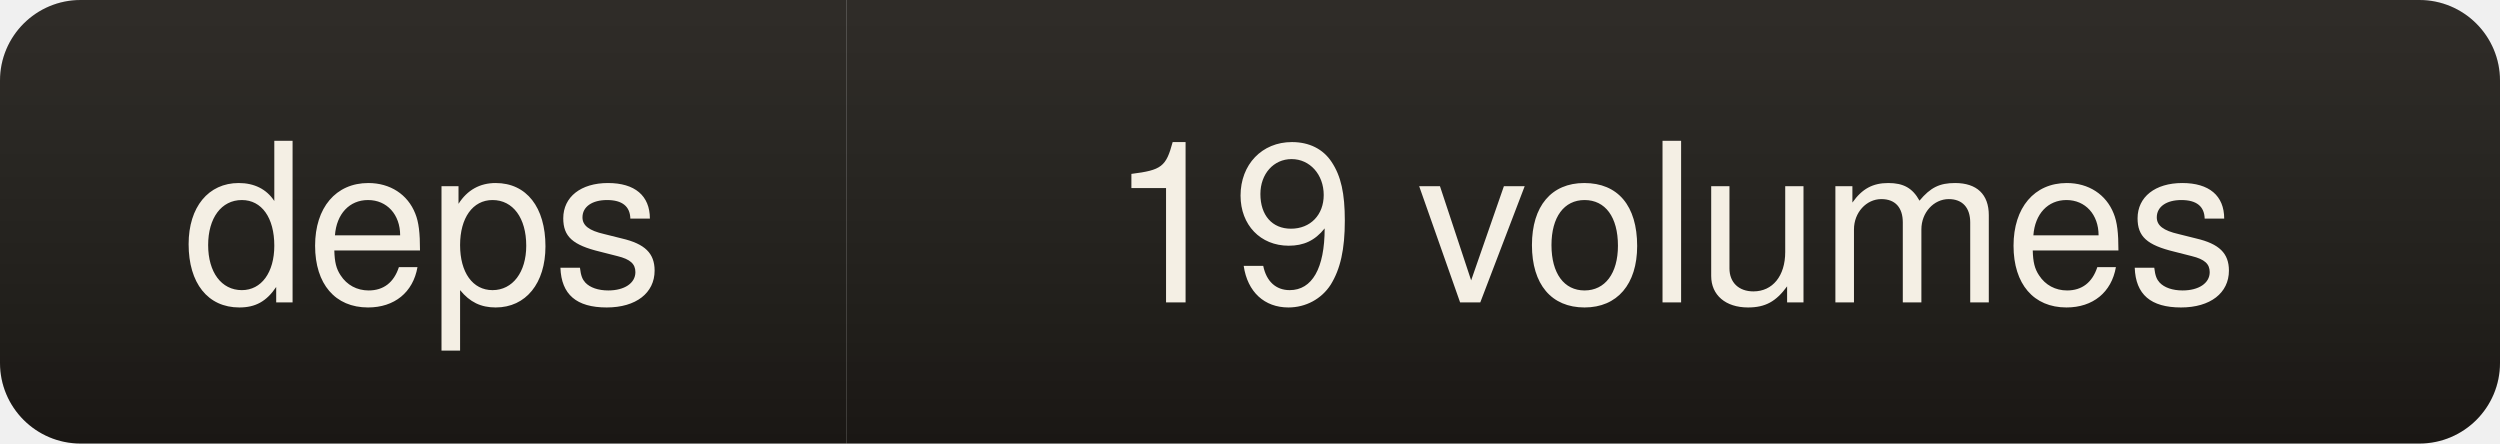
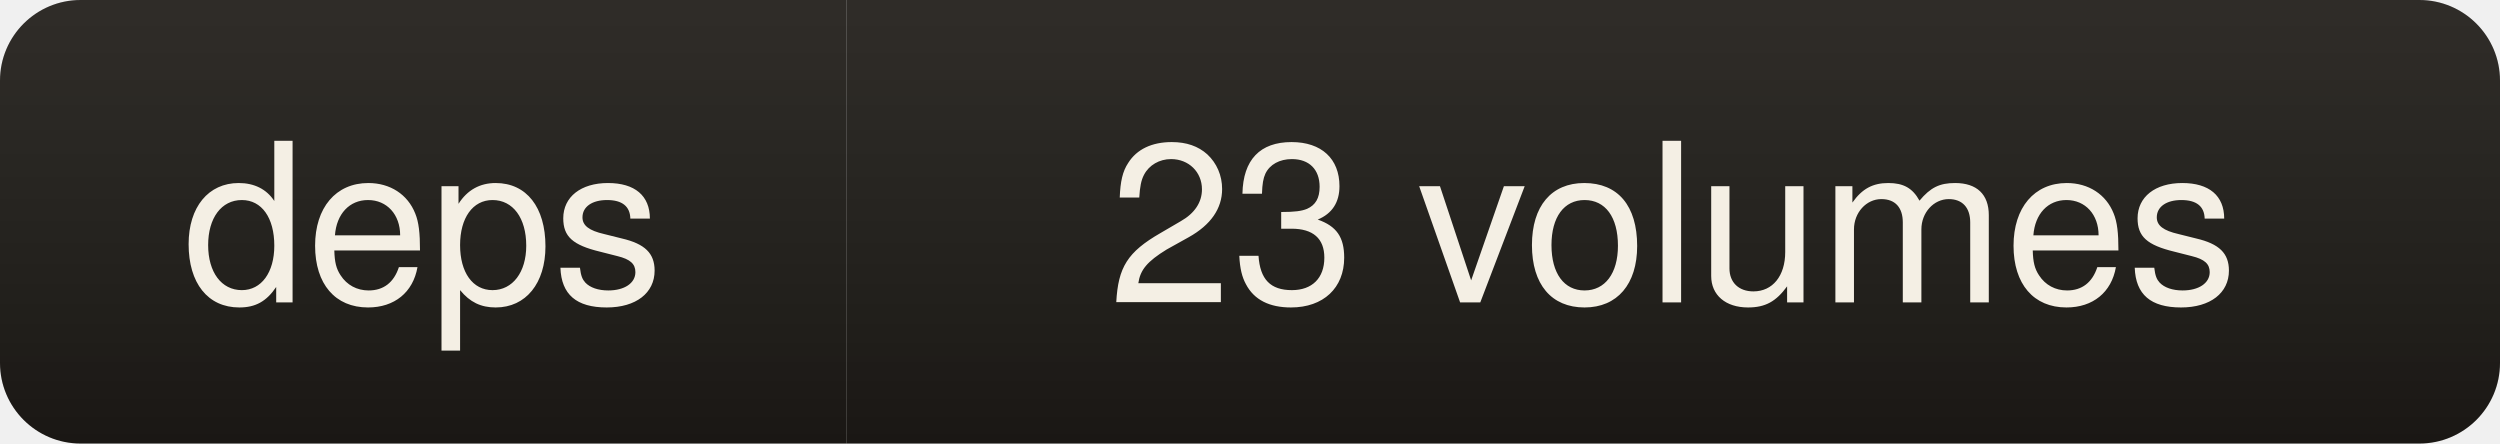
- <svg xmlns="http://www.w3.org/2000/svg" width="124" height="22" role="img" aria-label="deps: 19 volumes">
+ <svg xmlns="http://www.w3.org/2000/svg" width="124" height="22" role="img" aria-label="deps: 23 volumes">
  <linearGradient id="s" x2="0" y2="100%">
    <stop offset="0" stop-color="#fff" stop-opacity=".08" />
    <stop offset="1" stop-color="#000" stop-opacity=".10" />
  </linearGradient>
  <clipPath id="r">
    <rect width="124" height="22" rx="4" fill="#fff" />
  </clipPath>
  <g clip-path="url(#r)">
    <rect width="42" height="22" fill="#1d1a16" />
    <rect x="42" width="82" height="22" fill="#1d1a16" />
    <rect width="124" height="22" fill="url(#s)" />
  </g>
  <g fill="#f4efe4" font-family="ui-sans-serif,Segoe UI,Helvetica,Arial,sans-serif" font-size="11" text-anchor="middle">
    <text x="21" y="15">deps</text>
-     <text x="83" y="15">19 volumes</text>
+     <text x="83" y="15">23 volumes</text>
  </g>
</svg>
